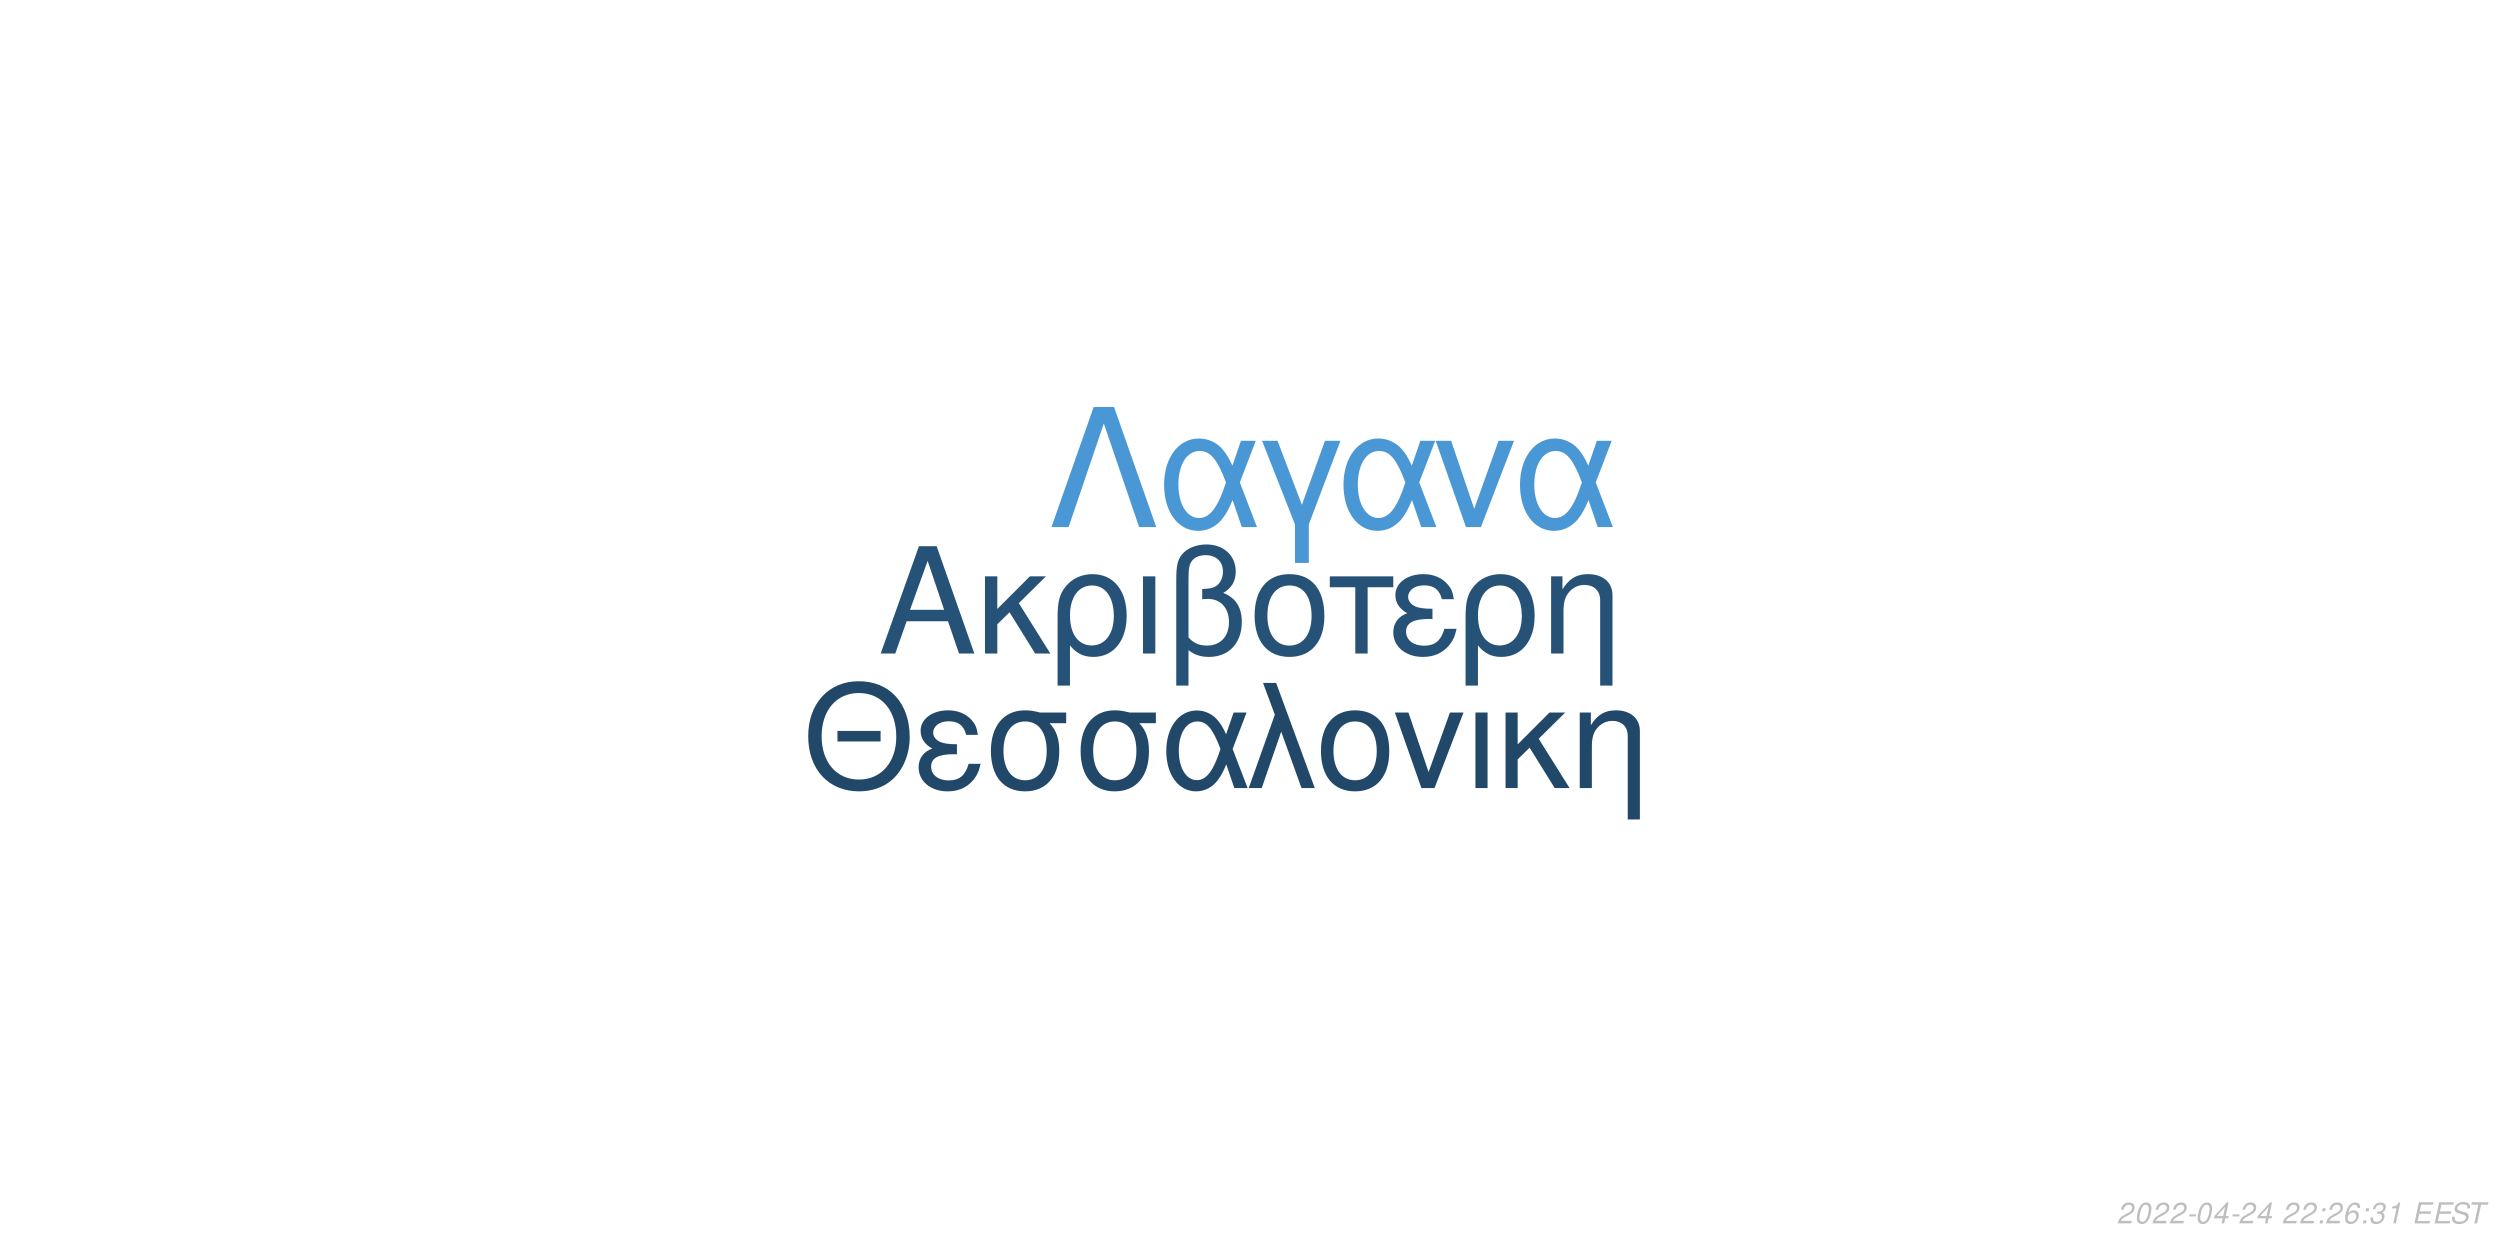
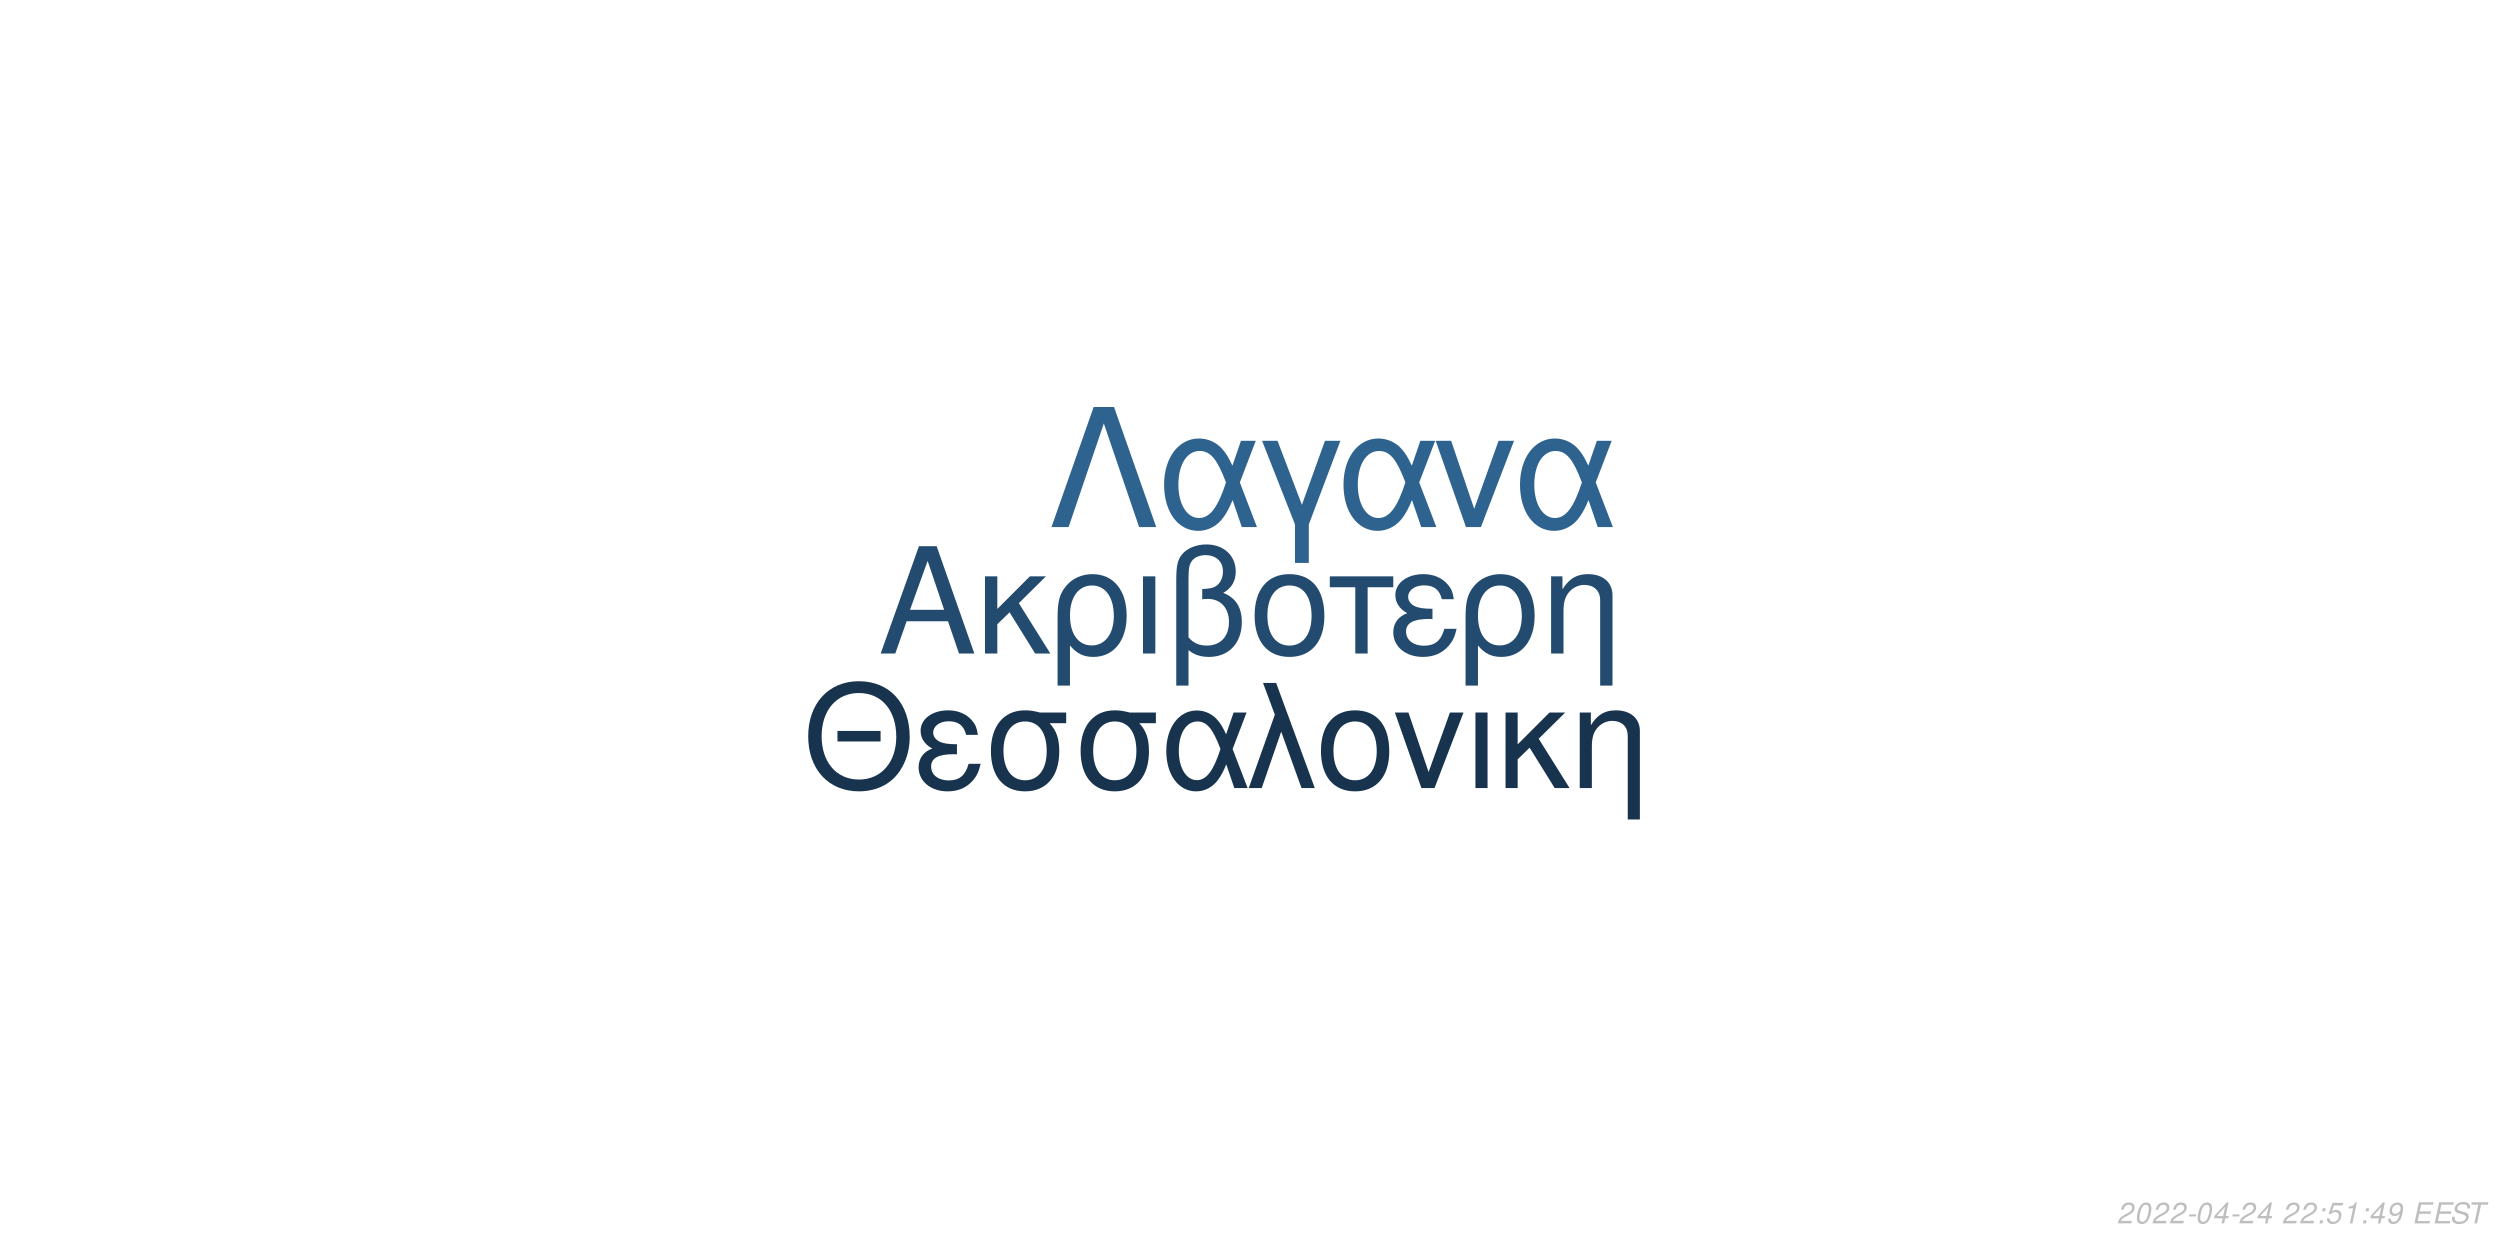
<svg xmlns="http://www.w3.org/2000/svg" xmlns:xlink="http://www.w3.org/1999/xlink" width="864pt" height="432pt" viewBox="0 0 864 432" version="1.1">
  <defs>
    <g>
      <symbol overflow="visible" id="glyph0-0">
        <path style="stroke:none;" d="" />
      </symbol>
      <symbol overflow="visible" id="glyph0-1">
        <path style="stroke:none;" d="M 24.125 -11.141 L 27.938 0 L 33.234 0 L 20.203 -37.094 L 14.094 -37.094 L 0.859 0 L 5.906 0 L 9.828 -11.141 Z M 22.797 -15.109 L 11 -15.109 L 17.094 -32.016 Z M 22.797 -15.109 " />
      </symbol>
      <symbol overflow="visible" id="glyph0-2">
        <path style="stroke:none;" d="M 7.172 -15.422 L 7.172 -26.672 L 2.906 -26.672 L 2.906 0 L 7.172 0 L 7.172 -10.125 L 11.406 -14.25 L 20.25 0 L 25.5 0 L 14.609 -17.406 L 23.969 -26.672 L 18.422 -26.672 Z M 7.172 -15.422 " />
      </symbol>
      <symbol overflow="visible" id="glyph0-3">
        <path style="stroke:none;" d="M 3 11.094 L 7.281 11.094 L 7.281 -2.797 C 9.516 -0.047 11.953 1.172 15.375 1.172 C 22.344 1.172 26.875 -4.422 26.875 -13.031 C 26.875 -21.891 22.297 -27.438 15.062 -27.438 C 11.297 -27.438 7.984 -25.906 5.797 -23.156 C 3.672 -20.516 3 -17.969 3 -12.359 Z M 14.906 -23.516 C 19.547 -23.516 22.438 -19.438 22.438 -12.922 C 22.438 -6.812 19.391 -2.797 14.812 -2.797 C 10.172 -2.797 7.281 -6.766 7.281 -13.125 C 7.281 -19.484 10.234 -23.516 14.906 -23.516 Z M 14.906 -23.516 " />
      </symbol>
      <symbol overflow="visible" id="glyph0-4">
        <path style="stroke:none;" d="M 3.516 0 L 7.781 0 L 7.781 -26.672 L 3.516 -26.672 Z M 3.516 0 " />
      </symbol>
      <symbol overflow="visible" id="glyph0-5">
        <path style="stroke:none;" d="M 4.016 11.094 L 8.25 11.094 L 8.25 -1.172 C 10.172 0.406 12.422 1.172 15.312 1.172 C 22.188 1.172 26.672 -3.609 26.672 -10.891 C 26.672 -15.984 24.578 -19.234 20.25 -20.969 C 23.109 -22.547 24.578 -25.031 24.578 -28.344 C 24.578 -33.844 20.406 -37.703 14.453 -37.703 C 10.938 -37.703 7.734 -36.391 6 -34.25 C 4.484 -32.422 4.016 -30.328 4.016 -25.391 Z M 8.25 -25.656 C 8.25 -29.359 8.5 -30.844 9.469 -32.062 C 10.375 -33.281 12.156 -34 14.094 -34 C 17.812 -34 20.156 -31.812 20.156 -28.297 C 20.156 -25.953 18.984 -23.812 17.297 -23.047 C 16.281 -22.547 15.469 -22.438 12.984 -22.297 L 12.984 -18.781 C 13.734 -18.828 14.344 -18.875 14.969 -18.875 C 19.344 -18.875 22.234 -15.719 22.234 -10.891 C 22.234 -5.906 19.281 -2.75 14.656 -2.75 C 11.953 -2.75 9.922 -3.609 8.25 -5.594 Z M 8.25 -25.656 " />
      </symbol>
      <symbol overflow="visible" id="glyph0-6">
        <path style="stroke:none;" d="M 14.094 -27.438 C 6.562 -27.438 2.094 -22.094 2.094 -13.125 C 2.094 -4.125 6.562 1.172 14.141 1.172 C 21.672 1.172 26.203 -4.172 26.203 -12.922 C 26.203 -22.188 21.828 -27.438 14.094 -27.438 Z M 14.141 -23.516 C 18.938 -23.516 21.781 -19.594 21.781 -12.984 C 21.781 -6.672 18.828 -2.75 14.141 -2.75 C 9.422 -2.75 6.516 -6.672 6.516 -13.125 C 6.516 -19.594 9.422 -23.516 14.141 -23.516 Z M 14.141 -23.516 " />
      </symbol>
      <symbol overflow="visible" id="glyph0-7">
        <path style="stroke:none;" d="M 7.891 0 L 12.156 0 L 12.156 -22.906 L 21.016 -22.906 L 21.016 -26.672 L -0.922 -26.672 L -0.922 -22.906 L 7.891 -22.906 Z M 7.891 0 " />
      </symbol>
      <symbol overflow="visible" id="glyph0-8">
        <path style="stroke:none;" d="M 14.562 -15.469 C 11.344 -15.469 9.562 -15.781 8.297 -16.438 C 6.922 -17.203 6.156 -18.328 6.156 -19.547 C 6.156 -21.891 8.453 -23.562 11.656 -23.562 C 15.062 -23.562 16.953 -22.094 17.812 -18.781 L 21.938 -18.781 C 21.578 -21.266 21.062 -22.5 19.797 -23.922 C 17.812 -26.203 14.906 -27.438 11.453 -27.438 C 5.797 -27.438 1.734 -24.375 1.734 -20.203 C 1.734 -17.609 3.156 -15.375 5.859 -13.938 C 2.797 -12.875 1.016 -10.484 1.016 -7.328 C 1.016 -2.391 5.297 1.172 11.25 1.172 C 14.969 1.172 17.906 -0.109 20.156 -2.641 C 21.578 -4.328 22.297 -5.797 22.906 -8.547 L 18.672 -8.547 C 17.5 -4.422 15.422 -2.703 11.609 -2.703 C 7.938 -2.703 5.438 -4.688 5.438 -7.578 C 5.438 -10.578 7.938 -11.953 13.484 -11.953 C 13.641 -11.953 14.094 -11.953 14.562 -11.906 Z M 14.562 -15.469 " />
      </symbol>
      <symbol overflow="visible" id="glyph0-9">
        <path style="stroke:none;" d="M 3.562 -26.672 L 3.562 0 L 7.844 0 L 7.844 -14.703 C 7.844 -17.906 8.5 -19.891 10.031 -21.531 C 11.406 -22.953 13.188 -23.719 15.062 -23.719 C 18.375 -23.719 20.516 -21.672 20.516 -18.469 L 20.516 11.094 L 24.781 11.094 L 24.781 -20.156 C 24.781 -24.578 21.469 -27.438 16.328 -27.438 C 12.359 -27.438 9.828 -25.906 7.484 -22.188 L 7.484 -26.672 Z M 3.562 -26.672 " />
      </symbol>
      <symbol overflow="visible" id="glyph1-0">
        <path style="stroke:none;" d="" />
      </symbol>
      <symbol overflow="visible" id="glyph1-1">
        <path style="stroke:none;" d="M 26.859 -19.734 L 11.953 -19.734 L 11.953 -16.094 L 26.859 -16.094 Z M 19.328 -36.922 C 8.922 -36.922 1.844 -29.25 1.844 -17.891 C 1.844 -6.484 8.875 1.141 19.391 1.141 C 23.812 1.141 27.703 -0.203 30.641 -2.688 C 34.578 -6.031 36.922 -11.656 36.922 -17.594 C 36.922 -29.297 30 -36.922 19.328 -36.922 Z M 19.328 -32.844 C 27.203 -32.844 32.281 -26.906 32.281 -17.688 C 32.281 -8.922 27.062 -2.938 19.391 -2.938 C 11.609 -2.938 6.484 -8.922 6.484 -17.891 C 6.484 -26.859 11.609 -32.844 19.328 -32.844 Z M 19.328 -32.844 " />
      </symbol>
      <symbol overflow="visible" id="glyph1-2">
        <path style="stroke:none;" d="M 14.25 -15.141 C 11.109 -15.141 9.375 -15.453 8.125 -16.094 C 6.781 -16.844 6.031 -17.938 6.031 -19.141 C 6.031 -21.422 8.266 -23.078 11.406 -23.078 C 14.75 -23.078 16.594 -21.625 17.438 -18.391 L 21.469 -18.391 C 21.125 -20.828 20.625 -22.031 19.391 -23.422 C 17.438 -25.656 14.594 -26.859 11.219 -26.859 C 5.688 -26.859 1.688 -23.875 1.688 -19.781 C 1.688 -17.234 3.094 -15.047 5.734 -13.656 C 2.734 -12.609 1 -10.266 1 -7.172 C 1 -2.344 5.188 1.141 11.016 1.141 C 14.656 1.141 17.547 -0.094 19.734 -2.594 C 21.125 -4.234 21.828 -5.688 22.422 -8.375 L 18.281 -8.375 C 17.141 -4.328 15.094 -2.641 11.359 -2.641 C 7.766 -2.641 5.328 -4.578 5.328 -7.422 C 5.328 -10.359 7.766 -11.703 13.203 -11.703 C 13.359 -11.703 13.797 -11.703 14.25 -11.656 Z M 14.25 -15.141 " />
      </symbol>
      <symbol overflow="visible" id="glyph1-3">
        <path style="stroke:none;" d="M 29 -26.109 L 19.938 -26.109 C 17.594 -26.703 16.438 -26.859 14.703 -26.859 C 7.469 -26.859 2.984 -21.469 2.984 -12.859 C 2.984 -4.031 7.375 1.141 14.797 1.141 C 22.172 1.141 26.609 -4.078 26.609 -12.656 C 26.609 -17.047 25.656 -19.828 23.266 -22.422 L 29 -22.422 Z M 14.797 -23.016 C 19.531 -23.016 22.266 -19.234 22.266 -12.75 C 22.266 -6.531 19.438 -2.688 14.797 -2.688 C 10.172 -2.688 7.328 -6.531 7.328 -12.859 C 7.328 -19.188 10.172 -23.016 14.797 -23.016 Z M 14.797 -23.016 " />
      </symbol>
      <symbol overflow="visible" id="glyph1-4">
        <path style="stroke:none;" d="M 29.344 -26.109 L 24.859 -26.109 L 22.266 -18.578 C 21.125 -21.031 20.484 -22.125 19.328 -23.469 C 17.547 -25.609 14.906 -26.812 12.156 -26.812 C 5.984 -26.812 1.594 -20.984 1.594 -12.812 C 1.594 -4.578 5.828 1.141 11.906 1.141 C 14.953 1.141 17.734 -0.344 19.625 -3.047 C 20.672 -4.531 21.281 -5.688 22.328 -8.172 L 25.109 0 L 29.703 0 L 24.516 -13.5 Z M 20.328 -13.5 C 17.891 -5.922 15.453 -2.734 12.156 -2.734 C 8.516 -2.734 5.922 -6.922 5.922 -12.812 C 5.922 -18.938 8.516 -23.016 12.359 -23.016 C 15.594 -23.016 17.688 -20.531 20.328 -13.5 Z M 20.328 -13.5 " />
      </symbol>
      <symbol overflow="visible" id="glyph1-5">
        <path style="stroke:none;" d="M 1.094 0 L 5.578 0 L 12.312 -19.484 L 19.328 0 L 23.922 0 L 10.562 -36.328 L 6.031 -36.328 L 10.109 -25.359 Z M 1.094 0 " />
      </symbol>
      <symbol overflow="visible" id="glyph1-6">
        <path style="stroke:none;" d="M 13.797 -26.859 C 6.422 -26.859 2.047 -21.625 2.047 -12.859 C 2.047 -4.031 6.422 1.141 13.859 1.141 C 21.234 1.141 25.656 -4.078 25.656 -12.656 C 25.656 -21.719 21.375 -26.859 13.797 -26.859 Z M 13.859 -23.016 C 18.531 -23.016 21.328 -19.188 21.328 -12.703 C 21.328 -6.531 18.438 -2.688 13.859 -2.688 C 9.219 -2.688 6.375 -6.531 6.375 -12.859 C 6.375 -19.188 9.219 -23.016 13.859 -23.016 Z M 13.859 -23.016 " />
      </symbol>
      <symbol overflow="visible" id="glyph1-7">
        <path style="stroke:none;" d="M 14.297 0 L 24.312 -26.109 L 19.625 -26.109 L 12.25 -5.531 L 5.281 -26.109 L 0.594 -26.109 L 9.766 0 Z M 14.297 0 " />
      </symbol>
      <symbol overflow="visible" id="glyph1-8">
        <path style="stroke:none;" d="M 3.438 0 L 7.625 0 L 7.625 -26.109 L 3.438 -26.109 Z M 3.438 0 " />
      </symbol>
      <symbol overflow="visible" id="glyph1-9">
        <path style="stroke:none;" d="M 7.031 -15.094 L 7.031 -26.109 L 2.844 -26.109 L 2.844 0 L 7.031 0 L 7.031 -9.922 L 11.156 -13.953 L 19.828 0 L 24.969 0 L 14.297 -17.047 L 23.469 -26.109 L 18.031 -26.109 Z M 7.031 -15.094 " />
      </symbol>
      <symbol overflow="visible" id="glyph1-10">
        <path style="stroke:none;" d="M 3.484 -26.109 L 3.484 0 L 7.672 0 L 7.672 -14.406 C 7.672 -17.547 8.328 -19.484 9.812 -21.078 C 11.156 -22.469 12.906 -23.219 14.75 -23.219 C 17.984 -23.219 20.078 -21.234 20.078 -18.094 L 20.078 10.859 L 24.266 10.859 L 24.266 -19.734 C 24.266 -24.062 21.031 -26.859 16 -26.859 C 12.109 -26.859 9.609 -25.359 7.328 -21.719 L 7.328 -26.109 Z M 3.484 -26.109 " />
      </symbol>
      <symbol overflow="visible" id="glyph2-0">
        <path style="stroke:none;" d="" />
      </symbol>
      <symbol overflow="visible" id="glyph2-1">
        <path style="stroke:none;" d="M 22.531 -41.484 L 15.484 -41.484 L 0.906 0 L 6.828 0 L 19 -35.797 L 31.188 0 L 37.109 0 Z M 22.531 -41.484 " />
      </symbol>
      <symbol overflow="visible" id="glyph2-2">
        <path style="stroke:none;" d="M 33.516 -29.812 L 28.391 -29.812 L 25.438 -21.219 C 24.125 -24.016 23.391 -25.266 22.078 -26.797 C 20.031 -29.25 17.016 -30.609 13.891 -30.609 C 6.828 -30.609 1.828 -23.953 1.828 -14.625 C 1.828 -5.234 6.656 1.312 13.594 1.312 C 17.078 1.312 20.266 -0.391 22.422 -3.469 C 23.609 -5.172 24.297 -6.484 25.5 -9.328 L 28.688 0 L 33.922 0 L 28 -15.422 Z M 23.219 -15.422 C 20.422 -6.766 17.641 -3.125 13.891 -3.125 C 9.734 -3.125 6.766 -7.906 6.766 -14.625 C 6.766 -21.625 9.734 -26.297 14.109 -26.297 C 17.812 -26.297 20.203 -23.453 23.219 -15.422 Z M 23.219 -15.422 " />
      </symbol>
      <symbol overflow="visible" id="glyph2-3">
        <path style="stroke:none;" d="M 12.062 12.406 L 16.844 12.406 L 16.844 -0.906 L 27.766 -29.812 L 22.422 -29.812 L 14.453 -7.688 L 6.031 -29.812 L 0.688 -29.812 L 12.062 -0.906 Z M 12.062 12.406 " />
      </symbol>
      <symbol overflow="visible" id="glyph2-4">
        <path style="stroke:none;" d="M 16.328 0 L 27.766 -29.812 L 22.422 -29.812 L 14 -6.312 L 6.031 -29.812 L 0.688 -29.812 L 11.156 0 Z M 16.328 0 " />
      </symbol>
      <symbol overflow="visible" id="glyph3-0">
        <path style="stroke:none;" d="" />
      </symbol>
      <symbol overflow="visible" id="glyph3-1">
        <path style="stroke:none;" d="M 5.234 -0.875 L 1.469 -0.875 C 1.641 -1.375 2.203 -1.891 3.109 -2.344 L 4.234 -2.938 C 5.562 -3.625 6.219 -4.469 6.219 -5.484 C 6.219 -5.938 6.062 -6.359 5.797 -6.656 C 5.469 -7.047 4.984 -7.234 4.312 -7.234 C 2.766 -7.234 1.891 -6.453 1.484 -4.734 L 2.375 -4.734 C 2.484 -5.188 2.609 -5.484 2.797 -5.75 C 3.094 -6.203 3.609 -6.453 4.188 -6.453 C 4.891 -6.453 5.344 -6.031 5.344 -5.375 C 5.344 -4.703 4.859 -4.094 4.016 -3.656 L 2.984 -3.125 C 1.234 -2.188 0.797 -1.656 0.344 -0.016 L 5.047 -0.016 Z M 5.234 -0.875 " />
      </symbol>
      <symbol overflow="visible" id="glyph3-2">
        <path style="stroke:none;" d="M 4.203 -7.234 C 3.375 -7.234 2.688 -6.812 2.125 -5.984 C 1.484 -5.047 0.984 -3.188 0.984 -1.734 C 0.984 -1.109 1.172 -0.562 1.484 -0.266 C 1.797 0.047 2.281 0.234 2.766 0.234 C 3.625 0.234 4.281 -0.156 4.859 -1.016 C 5.516 -1.953 6 -3.797 6 -5.266 C 6 -6.5 5.328 -7.234 4.203 -7.234 Z M 4.094 -6.453 C 4.734 -6.453 5.125 -5.984 5.125 -5.156 C 5.125 -4.203 4.781 -2.625 4.406 -1.812 C 3.984 -0.938 3.516 -0.547 2.875 -0.547 C 2.25 -0.547 1.875 -1.031 1.875 -1.828 C 1.875 -2.797 2.203 -4.344 2.594 -5.203 C 2.984 -6.047 3.453 -6.453 4.094 -6.453 Z M 4.094 -6.453 " />
      </symbol>
      <symbol overflow="visible" id="glyph3-3">
        <path style="stroke:none;" d="M 3.516 -3.125 L 1.125 -3.125 L 0.969 -2.406 L 3.359 -2.406 Z M 3.516 -3.125 " />
      </symbol>
      <symbol overflow="visible" id="glyph3-4">
        <path style="stroke:none;" d="M 3.625 -1.75 L 3.266 0 L 4.141 0 L 4.516 -1.75 L 5.562 -1.75 L 5.734 -2.531 L 4.688 -2.531 L 5.688 -7.234 L 5.016 -7.234 L 0.844 -2.672 L 0.641 -1.75 Z M 3.797 -2.531 L 1.594 -2.531 L 4.469 -5.703 Z M 3.797 -2.531 " />
      </symbol>
      <symbol overflow="visible" id="glyph3-5">
        <path style="stroke:none;" d="" />
      </symbol>
      <symbol overflow="visible" id="glyph3-6">
        <path style="stroke:none;" d="M 2.359 -1.031 L 1.312 -1.031 L 1.094 0 L 2.141 0 Z M 3.266 -5.234 L 2.219 -5.234 L 2 -4.203 L 3.047 -4.203 Z M 3.266 -5.234 " />
      </symbol>
      <symbol overflow="visible" id="glyph3-7">
-         <path style="stroke:none;" d="M 6.125 -5.344 L 6.141 -5.625 C 6.141 -6.609 5.453 -7.234 4.391 -7.234 C 3.438 -7.234 2.641 -6.719 2.016 -5.703 C 1.422 -4.781 0.938 -2.953 0.938 -1.688 C 0.938 -0.516 1.688 0.234 2.859 0.234 C 3.703 0.234 4.438 -0.156 5 -0.875 C 5.406 -1.422 5.672 -2.156 5.672 -2.766 C 5.672 -3.812 4.969 -4.5 3.906 -4.5 C 3.234 -4.5 2.672 -4.234 2.094 -3.625 C 2.406 -5.375 3.234 -6.453 4.25 -6.453 C 4.703 -6.453 5.062 -6.234 5.172 -5.844 C 5.203 -5.719 5.234 -5.578 5.25 -5.344 Z M 3.656 -3.734 C 4.344 -3.734 4.797 -3.281 4.797 -2.625 C 4.797 -1.469 3.984 -0.547 2.984 -0.547 C 2.297 -0.547 1.812 -1.047 1.812 -1.766 C 1.812 -2.859 2.625 -3.734 3.656 -3.734 Z M 3.656 -3.734 " />
+         <path style="stroke:none;" d="M 6.297 -7.094 L 2.594 -7.094 L 1.234 -3.234 L 2.047 -3.234 C 2.656 -3.766 2.938 -3.906 3.531 -3.906 C 4.328 -3.906 4.797 -3.453 4.797 -2.688 C 4.797 -1.438 3.969 -0.547 2.828 -0.547 C 2.031 -0.547 1.609 -0.938 1.578 -1.734 L 0.703 -1.734 L 0.703 -1.516 C 0.703 -0.938 0.844 -0.547 1.188 -0.266 C 1.562 0.062 2.078 0.234 2.703 0.234 C 3.656 0.234 4.391 -0.156 4.984 -0.922 C 5.422 -1.5 5.672 -2.234 5.672 -2.953 C 5.672 -4 4.938 -4.672 3.812 -4.672 C 3.328 -4.672 2.906 -4.547 2.406 -4.234 L 3.109 -6.219 L 6.109 -6.219 Z M 6.297 -7.094 " />
      </symbol>
      <symbol overflow="visible" id="glyph3-8">
-         <path style="stroke:none;" d="M 2.922 -3.312 C 3.125 -3.344 3.234 -3.344 3.375 -3.344 C 4.203 -3.344 4.688 -3 4.688 -2.406 C 4.688 -1.312 3.906 -0.547 2.781 -0.547 C 2.047 -0.547 1.594 -0.938 1.594 -1.562 C 1.594 -1.719 1.609 -1.844 1.656 -2.094 L 0.766 -2.094 C 0.734 -1.797 0.719 -1.641 0.719 -1.469 C 0.719 -0.375 1.406 0.234 2.641 0.234 C 3.547 0.234 4.297 -0.078 4.812 -0.656 C 5.266 -1.156 5.562 -1.875 5.562 -2.547 C 5.562 -3.125 5.344 -3.453 4.797 -3.734 C 5.641 -4.234 6.016 -4.844 6.016 -5.734 C 6.016 -6.656 5.312 -7.234 4.203 -7.234 C 3.375 -7.234 2.672 -6.938 2.188 -6.375 C 1.891 -6.031 1.703 -5.641 1.516 -4.906 L 2.391 -4.906 C 2.5 -5.359 2.594 -5.594 2.734 -5.812 C 3.047 -6.234 3.516 -6.453 4.078 -6.453 C 4.734 -6.453 5.141 -6.125 5.141 -5.578 C 5.141 -5.188 5.016 -4.797 4.797 -4.547 C 4.516 -4.234 4 -4.062 3.266 -4.062 L 3.078 -4.062 Z M 2.922 -3.312 " />
+         <path style="stroke:none;" d="M 3.703 -5.188 L 2.594 0 L 3.469 0 L 5.016 -7.234 L 4.438 -7.234 C 3.906 -6.156 3.688 -6.016 2.234 -5.812 L 2.109 -5.188 Z M 3.703 -5.188 " />
      </symbol>
      <symbol overflow="visible" id="glyph3-9">
-         <path style="stroke:none;" d="M 3.703 -5.188 L 2.594 0 L 3.469 0 L 5.016 -7.234 L 4.438 -7.234 C 3.906 -6.156 3.688 -6.016 2.234 -5.812 L 2.109 -5.188 Z M 3.703 -5.188 " />
+         <path style="stroke:none;" d="M 0.844 -1.656 C 0.844 -1.547 0.844 -1.438 0.844 -1.375 C 0.844 -0.406 1.531 0.234 2.578 0.234 C 3.203 0.234 3.766 0.016 4.297 -0.438 C 4.938 -1 5.312 -1.656 5.594 -2.719 C 5.844 -3.672 6.016 -4.766 6.016 -5.375 C 6.016 -5.844 5.844 -6.328 5.547 -6.656 C 5.203 -7.031 4.703 -7.234 4.062 -7.234 C 2.516 -7.234 1.297 -5.938 1.297 -4.266 C 1.297 -3.203 1.984 -2.547 3.047 -2.547 C 3.484 -2.547 3.953 -2.672 4.281 -2.891 C 4.406 -2.984 4.547 -3.078 4.828 -3.344 C 4.438 -1.484 3.703 -0.547 2.703 -0.547 C 2.109 -0.547 1.719 -0.938 1.719 -1.547 L 1.719 -1.656 Z M 3.953 -6.453 C 4.625 -6.453 5.141 -5.953 5.141 -5.281 C 5.141 -4.188 4.312 -3.312 3.297 -3.312 C 2.594 -3.312 2.172 -3.734 2.172 -4.453 C 2.172 -5.562 2.984 -6.453 3.953 -6.453 Z M 3.953 -6.453 " />
      </symbol>
      <symbol overflow="visible" id="glyph3-10">
        <path style="stroke:none;" d="M 2.547 -3.312 L 6.5 -3.312 L 6.688 -4.141 L 2.719 -4.141 L 3.219 -6.469 L 7.344 -6.469 L 7.516 -7.297 L 2.453 -7.297 L 0.906 0 L 6.125 0 L 6.297 -0.812 L 2.016 -0.812 Z M 2.547 -3.312 " />
      </symbol>
      <symbol overflow="visible" id="glyph3-11">
        <path style="stroke:none;" d="M 7.062 -5.156 C 7.125 -5.438 7.141 -5.562 7.141 -5.703 C 7.141 -6.156 6.938 -6.594 6.594 -6.891 C 6.188 -7.25 5.656 -7.406 4.875 -7.406 C 3.844 -7.406 3.047 -7.125 2.5 -6.562 C 2.094 -6.141 1.781 -5.438 1.781 -4.922 C 1.781 -4.297 2.219 -3.766 2.891 -3.562 L 4.594 -3.094 C 5.406 -2.859 5.734 -2.578 5.734 -2.094 C 5.734 -1.781 5.547 -1.406 5.266 -1.141 C 4.844 -0.766 4.266 -0.578 3.453 -0.578 C 2.328 -0.578 1.812 -0.984 1.812 -1.906 C 1.812 -2.047 1.812 -2.125 1.844 -2.312 L 0.984 -2.312 C 0.906 -2.062 0.891 -1.906 0.891 -1.688 C 0.891 -0.484 1.797 0.234 3.297 0.234 C 4.359 0.234 5.234 -0.062 5.812 -0.609 C 6.344 -1.078 6.688 -1.797 6.688 -2.375 C 6.688 -2.641 6.609 -2.906 6.453 -3.156 C 6.234 -3.5 5.938 -3.703 5.469 -3.828 L 3.75 -4.312 C 2.984 -4.547 2.734 -4.734 2.734 -5.188 C 2.734 -5.547 2.875 -5.844 3.188 -6.109 C 3.547 -6.438 4.031 -6.594 4.703 -6.594 C 5.266 -6.594 5.688 -6.484 5.906 -6.297 C 6.094 -6.125 6.219 -5.797 6.219 -5.516 C 6.219 -5.422 6.203 -5.344 6.188 -5.156 Z M 7.062 -5.156 " />
      </symbol>
      <symbol overflow="visible" id="glyph3-12">
        <path style="stroke:none;" d="M 4.938 -6.469 L 7.312 -6.469 L 7.484 -7.297 L 1.75 -7.297 L 1.578 -6.469 L 3.984 -6.469 L 2.609 0 L 3.547 0 Z M 4.938 -6.469 " />
      </symbol>
    </g>
  </defs>
  <g id="surface1">
    <rect x="0" y="0" width="864" height="432" style="fill:rgb(100%,100%,100%);fill-opacity:1;stroke:none;" />
-     <g style="fill:rgb(15.294%,32.157%,46.667%);fill-opacity:1;">
+     <g style="fill:rgb(13.725%,29.412%,43.529%);fill-opacity:1;">
      <use xlink:href="#glyph0-1" x="303.5" y="225.861" />
      <use xlink:href="#glyph0-2" x="337.5" y="225.861" />
      <use xlink:href="#glyph0-3" x="362.5" y="225.861" />
      <use xlink:href="#glyph0-4" x="391.5" y="225.861" />
      <use xlink:href="#glyph0-5" x="402.5" y="225.861" />
      <use xlink:href="#glyph0-6" x="431.5" y="225.861" />
      <use xlink:href="#glyph0-7" x="460.5" y="225.861" />
      <use xlink:href="#glyph0-8" x="480.5" y="225.861" />
      <use xlink:href="#glyph0-3" x="503.5" y="225.861" />
      <use xlink:href="#glyph0-9" x="532.5" y="225.861" />
    </g>
-     <g style="fill:rgb(12.941%,27.843%,41.176%);fill-opacity:1;">
+     <g style="fill:rgb(9.02%,20%,30.588%);fill-opacity:1;">
      <use xlink:href="#glyph1-1" x="277.473" y="272.354" />
      <use xlink:href="#glyph1-2" x="316.473" y="272.354" />
      <use xlink:href="#glyph1-3" x="339.473" y="272.354" />
      <use xlink:href="#glyph1-3" x="370.473" y="272.354" />
      <use xlink:href="#glyph1-4" x="401.473" y="272.354" />
      <use xlink:href="#glyph1-5" x="430.473" y="272.354" />
      <use xlink:href="#glyph1-6" x="454.473" y="272.354" />
      <use xlink:href="#glyph1-7" x="481.473" y="272.354" />
      <use xlink:href="#glyph1-8" x="506.473" y="272.354" />
      <use xlink:href="#glyph1-9" x="517.473" y="272.354" />
      <use xlink:href="#glyph1-10" x="542.473" y="272.354" />
    </g>
-     <g style="fill:rgb(28.627%,59.216%,83.137%);fill-opacity:1;">
+     <g style="fill:rgb(18.431%,38.824%,56.078%);fill-opacity:1;">
      <use xlink:href="#glyph2-1" x="362.484" y="182.152" />
      <use xlink:href="#glyph2-2" x="400.484" y="182.152" />
      <use xlink:href="#glyph2-3" x="435.484" y="182.152" />
      <use xlink:href="#glyph2-2" x="462.484" y="182.152" />
      <use xlink:href="#glyph2-4" x="495.484" y="182.152" />
      <use xlink:href="#glyph2-2" x="523.484" y="182.152" />
    </g>
    <g style="fill:rgb(74.51%,74.51%,74.51%);fill-opacity:1;">
      <use xlink:href="#glyph3-1" x="731.52" y="422.81" />
      <use xlink:href="#glyph3-2" x="737.52" y="422.81" />
      <use xlink:href="#glyph3-1" x="743.52" y="422.81" />
      <use xlink:href="#glyph3-1" x="749.52" y="422.81" />
      <use xlink:href="#glyph3-3" x="755.52" y="422.81" />
      <use xlink:href="#glyph3-2" x="758.52" y="422.81" />
      <use xlink:href="#glyph3-4" x="764.52" y="422.81" />
      <use xlink:href="#glyph3-3" x="770.52" y="422.81" />
      <use xlink:href="#glyph3-1" x="773.52" y="422.81" />
      <use xlink:href="#glyph3-4" x="779.52" y="422.81" />
      <use xlink:href="#glyph3-5" x="785.52" y="422.81" />
      <use xlink:href="#glyph3-1" x="788.52" y="422.81" />
      <use xlink:href="#glyph3-1" x="794.52" y="422.81" />
      <use xlink:href="#glyph3-6" x="800.52" y="422.81" />
-       <use xlink:href="#glyph3-1" x="803.52" y="422.81" />
-       <use xlink:href="#glyph3-7" x="809.52" y="422.81" />
+       <use xlink:href="#glyph3-7" x="803.52" y="422.81" />
+       <use xlink:href="#glyph3-8" x="809.52" y="422.81" />
      <use xlink:href="#glyph3-6" x="815.52" y="422.81" />
-       <use xlink:href="#glyph3-8" x="818.52" y="422.81" />
+       <use xlink:href="#glyph3-4" x="818.52" y="422.81" />
      <use xlink:href="#glyph3-9" x="824.52" y="422.81" />
      <use xlink:href="#glyph3-5" x="830.52" y="422.81" />
      <use xlink:href="#glyph3-10" x="833.52" y="422.81" />
      <use xlink:href="#glyph3-10" x="840.52" y="422.81" />
      <use xlink:href="#glyph3-11" x="846.52" y="422.81" />
      <use xlink:href="#glyph3-12" x="852.52" y="422.81" />
    </g>
  </g>
</svg>
